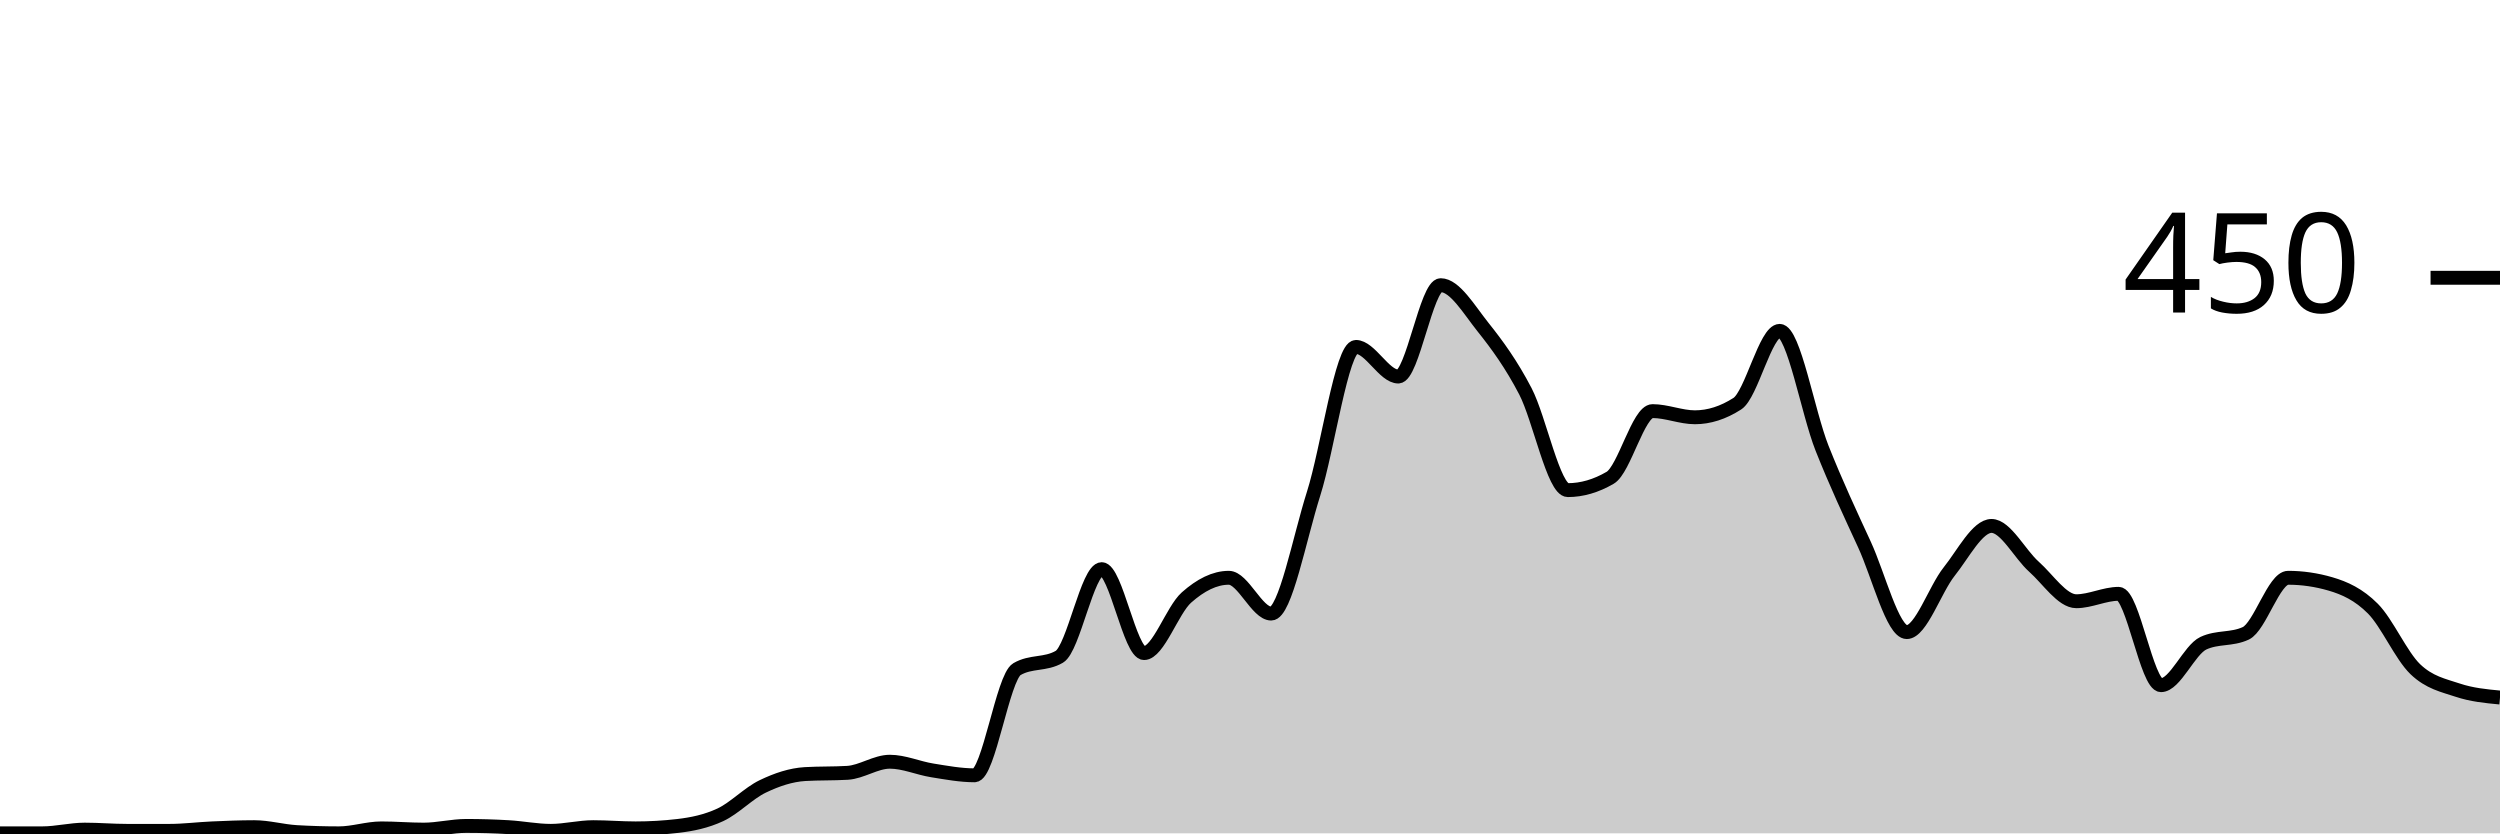
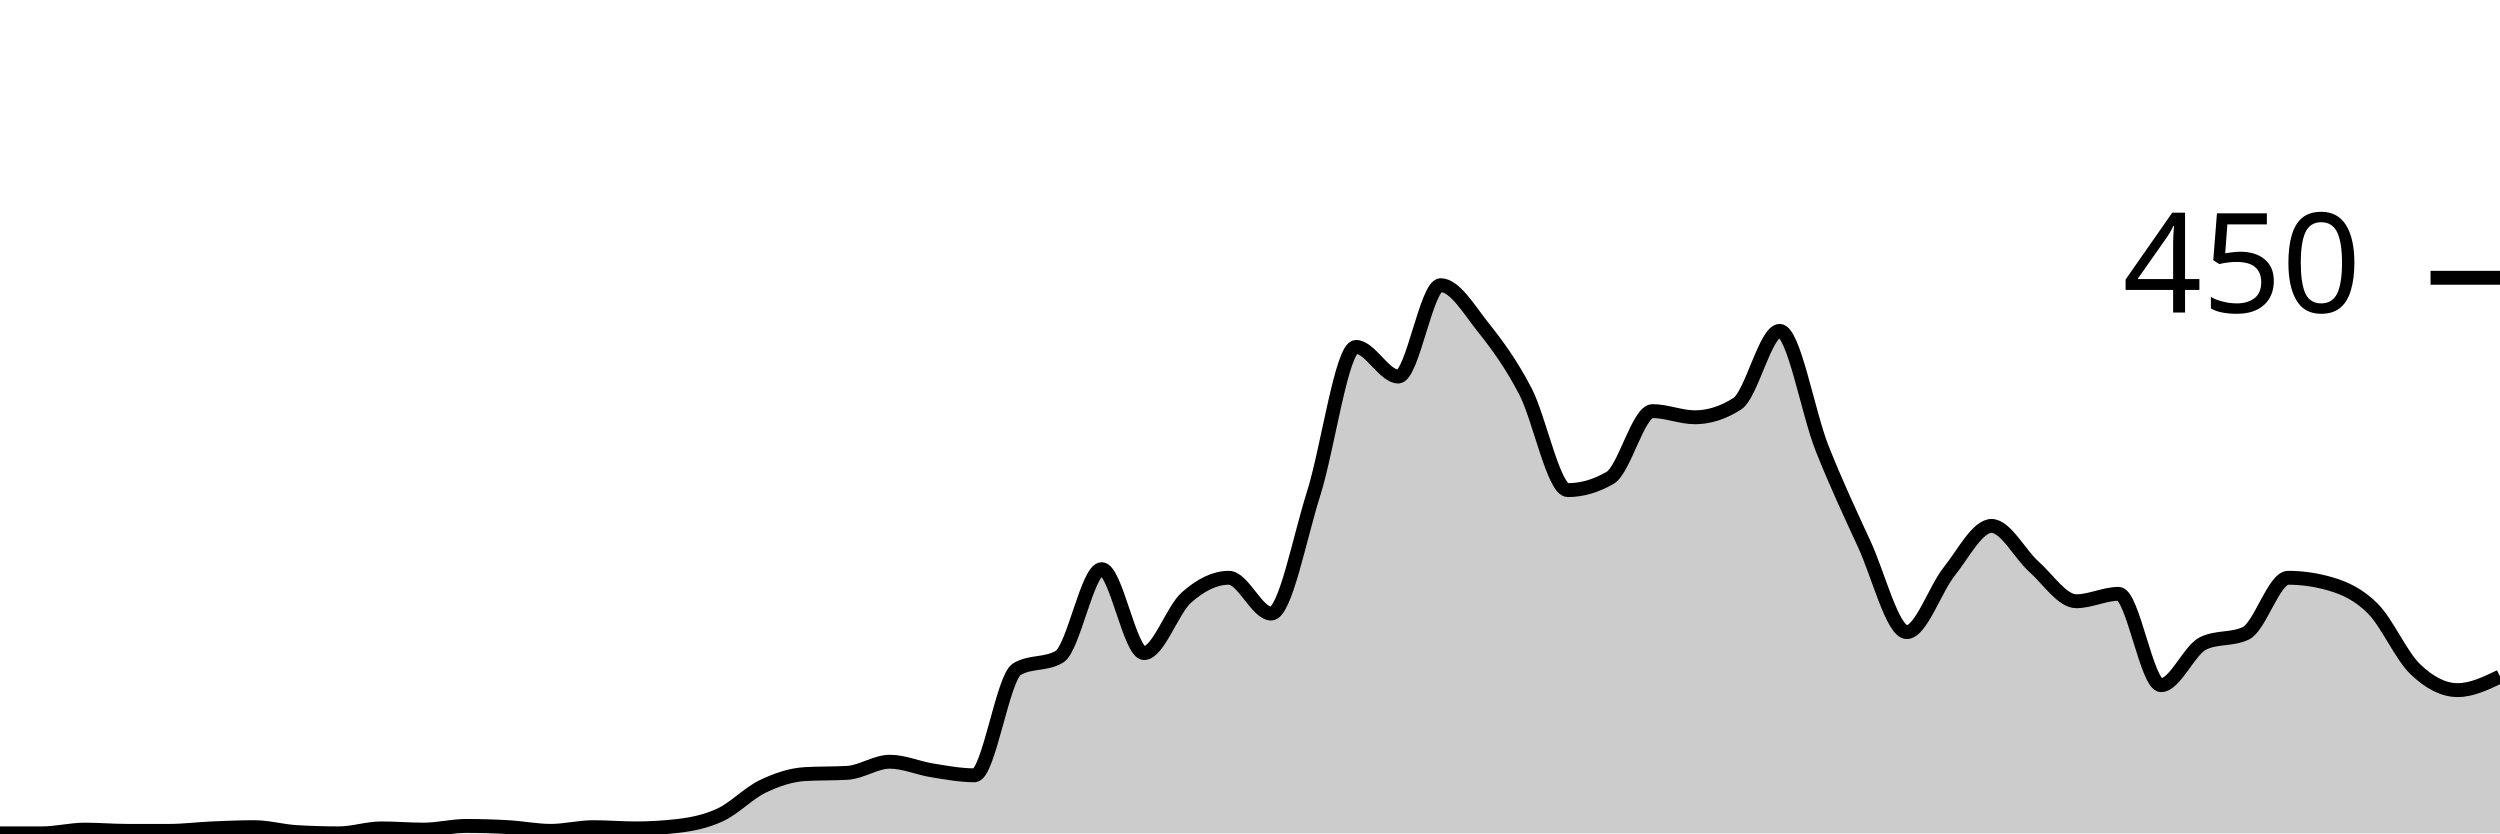
<svg xmlns="http://www.w3.org/2000/svg" viewBox="0 0 180 60">
  <g transform="translate(0,20)">
-     <path class="area" fill="rgba(0, 0, 0, 0.2)" d="M0,40C1.017,40,2.034,40,3.051,40C4.068,40,5.085,39.733,6.102,39.733C7.119,39.733,8.136,39.822,9.153,39.822C10.169,39.822,11.186,39.822,12.203,39.822C13.22,39.822,14.237,39.689,15.254,39.644C16.271,39.6,17.288,39.556,18.305,39.556C19.322,39.556,20.339,39.852,21.356,39.911C22.373,39.97,23.39,40,24.407,40C25.424,40,26.441,39.644,27.458,39.644C28.475,39.644,29.492,39.733,30.508,39.733C31.525,39.733,32.542,39.467,33.559,39.467C34.576,39.467,35.593,39.496,36.61,39.556C37.627,39.615,38.644,39.822,39.661,39.822C40.678,39.822,41.695,39.556,42.712,39.556C43.729,39.556,44.746,39.644,45.763,39.644C46.78,39.644,47.797,39.585,48.814,39.467C49.831,39.348,50.847,39.141,51.864,38.667C52.881,38.193,53.898,37.111,54.915,36.622C55.932,36.133,56.949,35.793,57.966,35.733C58.983,35.674,60,35.704,61.017,35.644C62.034,35.585,63.051,34.844,64.068,34.844C65.085,34.844,66.102,35.304,67.119,35.467C68.136,35.63,69.153,35.822,70.169,35.822C71.186,35.822,72.203,28.77,73.22,28.178C74.237,27.585,75.254,27.881,76.271,27.289C77.288,26.696,78.305,20.978,79.322,20.978C80.339,20.978,81.356,27.022,82.373,27.022C83.39,27.022,84.407,23.926,85.424,23.022C86.441,22.119,87.458,21.6,88.475,21.6C89.492,21.6,90.508,24.178,91.525,24.178C92.542,24.178,93.559,18.756,94.576,15.556C95.593,12.356,96.61,4.978,97.627,4.978C98.644,4.978,99.661,7.111,100.678,7.111C101.695,7.111,102.712,0.533,103.729,0.533C104.746,0.533,105.763,2.281,106.78,3.556C107.797,4.83,108.814,6.222,109.831,8.178C110.847,10.133,111.864,15.289,112.881,15.289C113.898,15.289,114.915,14.993,115.932,14.4C116.949,13.807,117.966,9.6,118.983,9.6C120,9.6,121.017,10.044,122.034,10.044C123.051,10.044,124.068,9.719,125.085,9.067C126.102,8.415,127.119,3.822,128.136,3.822C129.153,3.822,130.169,9.704,131.186,12.267C132.203,14.83,133.22,16.993,134.237,19.2C135.254,21.407,136.271,25.511,137.288,25.511C138.305,25.511,139.322,22.43,140.339,21.156C141.356,19.881,142.373,17.867,143.39,17.867C144.407,17.867,145.424,19.896,146.441,20.8C147.458,21.704,148.475,23.289,149.492,23.289C150.508,23.289,151.525,22.756,152.542,22.756C153.559,22.756,154.576,29.333,155.593,29.333C156.61,29.333,157.627,26.785,158.644,26.311C159.661,25.837,160.678,26.074,161.695,25.6C162.712,25.126,163.729,21.6,164.746,21.6C165.763,21.6,166.78,21.748,167.797,22.044C168.814,22.341,169.831,22.8,170.847,23.822C171.864,24.844,172.881,27.2,173.898,28.178C174.915,29.156,175.932,29.348,176.949,29.689C177.966,30.03,178.983,30.126,180,30.222L180,40C178.983,40,177.966,40,176.949,40C175.932,40,174.915,40,173.898,40C172.881,40,171.864,40,170.847,40C169.831,40,168.814,40,167.797,40C166.78,40,165.763,40,164.746,40C163.729,40,162.712,40,161.695,40C160.678,40,159.661,40,158.644,40C157.627,40,156.61,40,155.593,40C154.576,40,153.559,40,152.542,40C151.525,40,150.508,40,149.492,40C148.475,40,147.458,40,146.441,40C145.424,40,144.407,40,143.39,40C142.373,40,141.356,40,140.339,40C139.322,40,138.305,40,137.288,40C136.271,40,135.254,40,134.237,40C133.22,40,132.203,40,131.186,40C130.169,40,129.153,40,128.136,40C127.119,40,126.102,40,125.085,40C124.068,40,123.051,40,122.034,40C121.017,40,120,40,118.983,40C117.966,40,116.949,40,115.932,40C114.915,40,113.898,40,112.881,40C111.864,40,110.847,40,109.831,40C108.814,40,107.797,40,106.78,40C105.763,40,104.746,40,103.729,40C102.712,40,101.695,40,100.678,40C99.661,40,98.644,40,97.627,40C96.61,40,95.593,40,94.576,40C93.559,40,92.542,40,91.525,40C90.508,40,89.492,40,88.475,40C87.458,40,86.441,40,85.424,40C84.407,40,83.39,40,82.373,40C81.356,40,80.339,40,79.322,40C78.305,40,77.288,40,76.271,40C75.254,40,74.237,40,73.22,40C72.203,40,71.186,40,70.169,40C69.153,40,68.136,40,67.119,40C66.102,40,65.085,40,64.068,40C63.051,40,62.034,40,61.017,40C60,40,58.983,40,57.966,40C56.949,40,55.932,40,54.915,40C53.898,40,52.881,40,51.864,40C50.847,40,49.831,40,48.814,40C47.797,40,46.78,40,45.763,40C44.746,40,43.729,40,42.712,40C41.695,40,40.678,40,39.661,40C38.644,40,37.627,40,36.61,40C35.593,40,34.576,40,33.559,40C32.542,40,31.525,40,30.508,40C29.492,40,28.475,40,27.458,40C26.441,40,25.424,40,24.407,40C23.39,40,22.373,40,21.356,40C20.339,40,19.322,40,18.305,40C17.288,40,16.271,40,15.254,40C14.237,40,13.22,40,12.203,40C11.186,40,10.169,40,9.153,40C8.136,40,7.119,40,6.102,40C5.085,40,4.068,40,3.051,40C2.034,40,1.017,40,0,40Z" />
-     <path class="line" stroke="black" fill="none" d="M0,40C1.017,40,2.034,40,3.051,40C4.068,40,5.085,39.733,6.102,39.733C7.119,39.733,8.136,39.822,9.153,39.822C10.169,39.822,11.186,39.822,12.203,39.822C13.22,39.822,14.237,39.689,15.254,39.644C16.271,39.6,17.288,39.556,18.305,39.556C19.322,39.556,20.339,39.852,21.356,39.911C22.373,39.97,23.39,40,24.407,40C25.424,40,26.441,39.644,27.458,39.644C28.475,39.644,29.492,39.733,30.508,39.733C31.525,39.733,32.542,39.467,33.559,39.467C34.576,39.467,35.593,39.496,36.61,39.556C37.627,39.615,38.644,39.822,39.661,39.822C40.678,39.822,41.695,39.556,42.712,39.556C43.729,39.556,44.746,39.644,45.763,39.644C46.78,39.644,47.797,39.585,48.814,39.467C49.831,39.348,50.847,39.141,51.864,38.667C52.881,38.193,53.898,37.111,54.915,36.622C55.932,36.133,56.949,35.793,57.966,35.733C58.983,35.674,60,35.704,61.017,35.644C62.034,35.585,63.051,34.844,64.068,34.844C65.085,34.844,66.102,35.304,67.119,35.467C68.136,35.63,69.153,35.822,70.169,35.822C71.186,35.822,72.203,28.77,73.22,28.178C74.237,27.585,75.254,27.881,76.271,27.289C77.288,26.696,78.305,20.978,79.322,20.978C80.339,20.978,81.356,27.022,82.373,27.022C83.39,27.022,84.407,23.926,85.424,23.022C86.441,22.119,87.458,21.6,88.475,21.6C89.492,21.6,90.508,24.178,91.525,24.178C92.542,24.178,93.559,18.756,94.576,15.556C95.593,12.356,96.61,4.978,97.627,4.978C98.644,4.978,99.661,7.111,100.678,7.111C101.695,7.111,102.712,0.533,103.729,0.533C104.746,0.533,105.763,2.281,106.78,3.556C107.797,4.83,108.814,6.222,109.831,8.178C110.847,10.133,111.864,15.289,112.881,15.289C113.898,15.289,114.915,14.993,115.932,14.4C116.949,13.807,117.966,9.6,118.983,9.6C120,9.6,121.017,10.044,122.034,10.044C123.051,10.044,124.068,9.719,125.085,9.067C126.102,8.415,127.119,3.822,128.136,3.822C129.153,3.822,130.169,9.704,131.186,12.267C132.203,14.83,133.22,16.993,134.237,19.2C135.254,21.407,136.271,25.511,137.288,25.511C138.305,25.511,139.322,22.43,140.339,21.156C141.356,19.881,142.373,17.867,143.39,17.867C144.407,17.867,145.424,19.896,146.441,20.8C147.458,21.704,148.475,23.289,149.492,23.289C150.508,23.289,151.525,22.756,152.542,22.756C153.559,22.756,154.576,29.333,155.593,29.333C156.61,29.333,157.627,26.785,158.644,26.311C159.661,25.837,160.678,26.074,161.695,25.6C162.712,25.126,163.729,21.6,164.746,21.6C165.763,21.6,166.78,21.748,167.797,22.044C168.814,22.341,169.831,22.8,170.847,23.822C171.864,24.844,172.881,27.2,173.898,28.178C174.915,29.156,175.932,29.348,176.949,29.689C177.966,30.03,178.983,30.126,180,30.222" />
+     <path class="area" fill="rgba(0, 0, 0, 0.2)" d="M0,40C1.017,40,2.034,40,3.051,40C4.068,40,5.085,39.733,6.102,39.733C7.119,39.733,8.136,39.822,9.153,39.822C10.169,39.822,11.186,39.822,12.203,39.822C13.22,39.822,14.237,39.689,15.254,39.644C16.271,39.6,17.288,39.556,18.305,39.556C19.322,39.556,20.339,39.852,21.356,39.911C22.373,39.97,23.39,40,24.407,40C25.424,40,26.441,39.644,27.458,39.644C28.475,39.644,29.492,39.733,30.508,39.733C31.525,39.733,32.542,39.467,33.559,39.467C34.576,39.467,35.593,39.496,36.61,39.556C37.627,39.615,38.644,39.822,39.661,39.822C40.678,39.822,41.695,39.556,42.712,39.556C43.729,39.556,44.746,39.644,45.763,39.644C46.78,39.644,47.797,39.585,48.814,39.467C49.831,39.348,50.847,39.141,51.864,38.667C52.881,38.193,53.898,37.111,54.915,36.622C55.932,36.133,56.949,35.793,57.966,35.733C58.983,35.674,60,35.704,61.017,35.644C62.034,35.585,63.051,34.844,64.068,34.844C65.085,34.844,66.102,35.304,67.119,35.467C68.136,35.63,69.153,35.822,70.169,35.822C71.186,35.822,72.203,28.77,73.22,28.178C74.237,27.585,75.254,27.881,76.271,27.289C77.288,26.696,78.305,20.978,79.322,20.978C80.339,20.978,81.356,27.022,82.373,27.022C83.39,27.022,84.407,23.926,85.424,23.022C86.441,22.119,87.458,21.6,88.475,21.6C89.492,21.6,90.508,24.178,91.525,24.178C92.542,24.178,93.559,18.756,94.576,15.556C95.593,12.356,96.61,4.978,97.627,4.978C98.644,4.978,99.661,7.111,100.678,7.111C101.695,7.111,102.712,0.533,103.729,0.533C104.746,0.533,105.763,2.281,106.78,3.556C107.797,4.83,108.814,6.222,109.831,8.178C110.847,10.133,111.864,15.289,112.881,15.289C113.898,15.289,114.915,14.993,115.932,14.4C116.949,13.807,117.966,9.6,118.983,9.6C120,9.6,121.017,10.044,122.034,10.044C123.051,10.044,124.068,9.719,125.085,9.067C126.102,8.415,127.119,3.822,128.136,3.822C129.153,3.822,130.169,9.704,131.186,12.267C132.203,14.83,133.22,16.993,134.237,19.2C135.254,21.407,136.271,25.511,137.288,25.511C138.305,25.511,139.322,22.43,140.339,21.156C141.356,19.881,142.373,17.867,143.39,17.867C144.407,17.867,145.424,19.896,146.441,20.8C147.458,21.704,148.475,23.289,149.492,23.289C150.508,23.289,151.525,22.756,152.542,22.756C153.559,22.756,154.576,29.333,155.593,29.333C156.61,29.333,157.627,26.785,158.644,26.311C159.661,25.837,160.678,26.074,161.695,25.6C162.712,25.126,163.729,21.6,164.746,21.6C165.763,21.6,166.78,21.748,167.797,22.044C168.814,22.341,169.831,22.8,170.847,23.822C171.864,24.844,172.881,27.2,173.898,28.178C174.915,29.156,175.932,29.689,176.949,29.689C177.966,29.689,178.983,29.2,180,28.711L180,40C178.983,40,177.966,40,176.949,40C175.932,40,174.915,40,173.898,40C172.881,40,171.864,40,170.847,40C169.831,40,168.814,40,167.797,40C166.78,40,165.763,40,164.746,40C163.729,40,162.712,40,161.695,40C160.678,40,159.661,40,158.644,40C157.627,40,156.61,40,155.593,40C154.576,40,153.559,40,152.542,40C151.525,40,150.508,40,149.492,40C148.475,40,147.458,40,146.441,40C145.424,40,144.407,40,143.39,40C142.373,40,141.356,40,140.339,40C139.322,40,138.305,40,137.288,40C136.271,40,135.254,40,134.237,40C133.22,40,132.203,40,131.186,40C130.169,40,129.153,40,128.136,40C127.119,40,126.102,40,125.085,40C124.068,40,123.051,40,122.034,40C121.017,40,120,40,118.983,40C117.966,40,116.949,40,115.932,40C114.915,40,113.898,40,112.881,40C111.864,40,110.847,40,109.831,40C108.814,40,107.797,40,106.78,40C105.763,40,104.746,40,103.729,40C102.712,40,101.695,40,100.678,40C99.661,40,98.644,40,97.627,40C96.61,40,95.593,40,94.576,40C93.559,40,92.542,40,91.525,40C90.508,40,89.492,40,88.475,40C87.458,40,86.441,40,85.424,40C84.407,40,83.39,40,82.373,40C81.356,40,80.339,40,79.322,40C78.305,40,77.288,40,76.271,40C75.254,40,74.237,40,73.22,40C72.203,40,71.186,40,70.169,40C69.153,40,68.136,40,67.119,40C66.102,40,65.085,40,64.068,40C63.051,40,62.034,40,61.017,40C60,40,58.983,40,57.966,40C56.949,40,55.932,40,54.915,40C53.898,40,52.881,40,51.864,40C50.847,40,49.831,40,48.814,40C47.797,40,46.78,40,45.763,40C44.746,40,43.729,40,42.712,40C41.695,40,40.678,40,39.661,40C38.644,40,37.627,40,36.61,40C35.593,40,34.576,40,33.559,40C32.542,40,31.525,40,30.508,40C29.492,40,28.475,40,27.458,40C26.441,40,25.424,40,24.407,40C23.39,40,22.373,40,21.356,40C20.339,40,19.322,40,18.305,40C17.288,40,16.271,40,15.254,40C14.237,40,13.22,40,12.203,40C11.186,40,10.169,40,9.153,40C8.136,40,7.119,40,6.102,40C5.085,40,4.068,40,3.051,40C2.034,40,1.017,40,0,40Z" />
+     <path class="line" stroke="black" fill="none" d="M0,40C1.017,40,2.034,40,3.051,40C4.068,40,5.085,39.733,6.102,39.733C7.119,39.733,8.136,39.822,9.153,39.822C10.169,39.822,11.186,39.822,12.203,39.822C13.22,39.822,14.237,39.689,15.254,39.644C16.271,39.6,17.288,39.556,18.305,39.556C19.322,39.556,20.339,39.852,21.356,39.911C22.373,39.97,23.39,40,24.407,40C25.424,40,26.441,39.644,27.458,39.644C28.475,39.644,29.492,39.733,30.508,39.733C31.525,39.733,32.542,39.467,33.559,39.467C34.576,39.467,35.593,39.496,36.61,39.556C37.627,39.615,38.644,39.822,39.661,39.822C40.678,39.822,41.695,39.556,42.712,39.556C43.729,39.556,44.746,39.644,45.763,39.644C46.78,39.644,47.797,39.585,48.814,39.467C49.831,39.348,50.847,39.141,51.864,38.667C52.881,38.193,53.898,37.111,54.915,36.622C55.932,36.133,56.949,35.793,57.966,35.733C58.983,35.674,60,35.704,61.017,35.644C62.034,35.585,63.051,34.844,64.068,34.844C65.085,34.844,66.102,35.304,67.119,35.467C68.136,35.63,69.153,35.822,70.169,35.822C71.186,35.822,72.203,28.77,73.22,28.178C74.237,27.585,75.254,27.881,76.271,27.289C77.288,26.696,78.305,20.978,79.322,20.978C80.339,20.978,81.356,27.022,82.373,27.022C83.39,27.022,84.407,23.926,85.424,23.022C86.441,22.119,87.458,21.6,88.475,21.6C89.492,21.6,90.508,24.178,91.525,24.178C92.542,24.178,93.559,18.756,94.576,15.556C95.593,12.356,96.61,4.978,97.627,4.978C98.644,4.978,99.661,7.111,100.678,7.111C101.695,7.111,102.712,0.533,103.729,0.533C104.746,0.533,105.763,2.281,106.78,3.556C107.797,4.83,108.814,6.222,109.831,8.178C110.847,10.133,111.864,15.289,112.881,15.289C113.898,15.289,114.915,14.993,115.932,14.4C116.949,13.807,117.966,9.6,118.983,9.6C120,9.6,121.017,10.044,122.034,10.044C123.051,10.044,124.068,9.719,125.085,9.067C126.102,8.415,127.119,3.822,128.136,3.822C129.153,3.822,130.169,9.704,131.186,12.267C132.203,14.83,133.22,16.993,134.237,19.2C135.254,21.407,136.271,25.511,137.288,25.511C138.305,25.511,139.322,22.43,140.339,21.156C141.356,19.881,142.373,17.867,143.39,17.867C144.407,17.867,145.424,19.896,146.441,20.8C147.458,21.704,148.475,23.289,149.492,23.289C150.508,23.289,151.525,22.756,152.542,22.756C153.559,22.756,154.576,29.333,155.593,29.333C156.61,29.333,157.627,26.785,158.644,26.311C159.661,25.837,160.678,26.074,161.695,25.6C162.712,25.126,163.729,21.6,164.746,21.6C165.763,21.6,166.78,21.748,167.797,22.044C168.814,22.341,169.831,22.8,170.847,23.822C171.864,24.844,172.881,27.2,173.898,28.178C174.915,29.156,175.932,29.689,176.949,29.689C177.966,29.689,178.983,29.2,180,28.711" />
    <path class="axis-ceiling" stroke-width="1" stroke="black" fill="none" d="M175,0L180,0" />
    <text class="axis-ceiling-label" font-family="sans-serif" text-anchor="end" font-size="10px" x="170" y="2.5">450</text>
  </g>
</svg>
